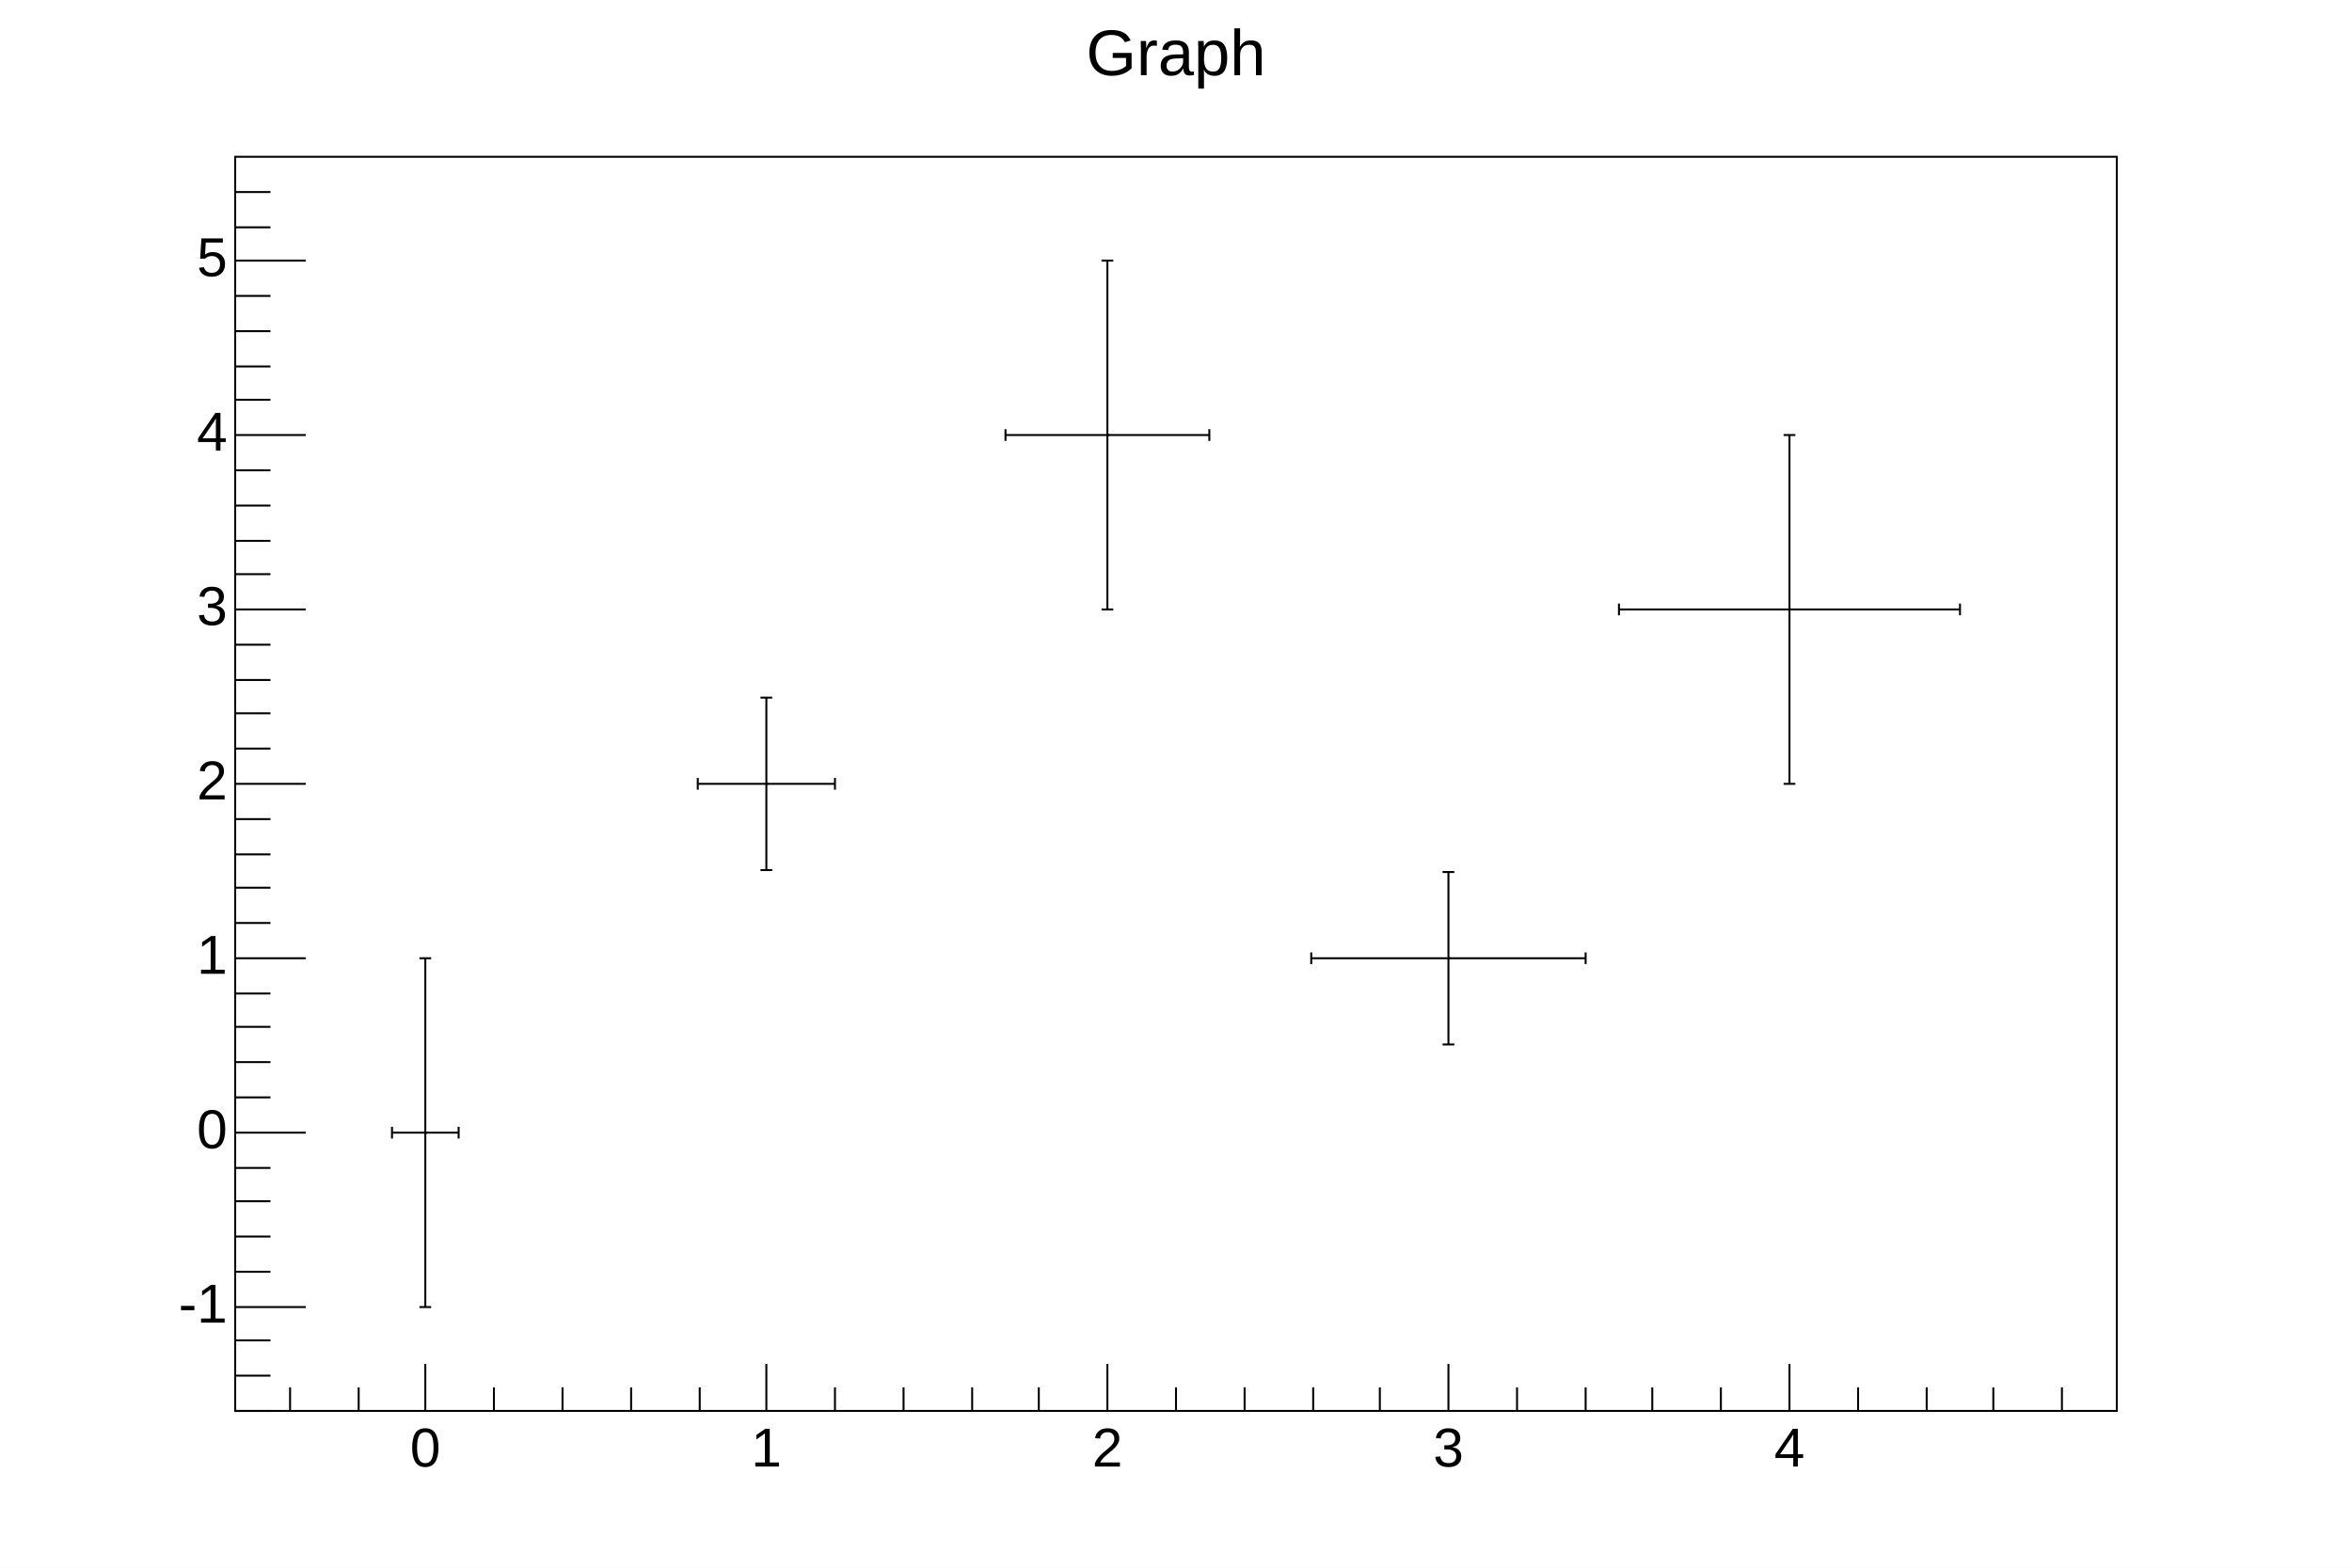
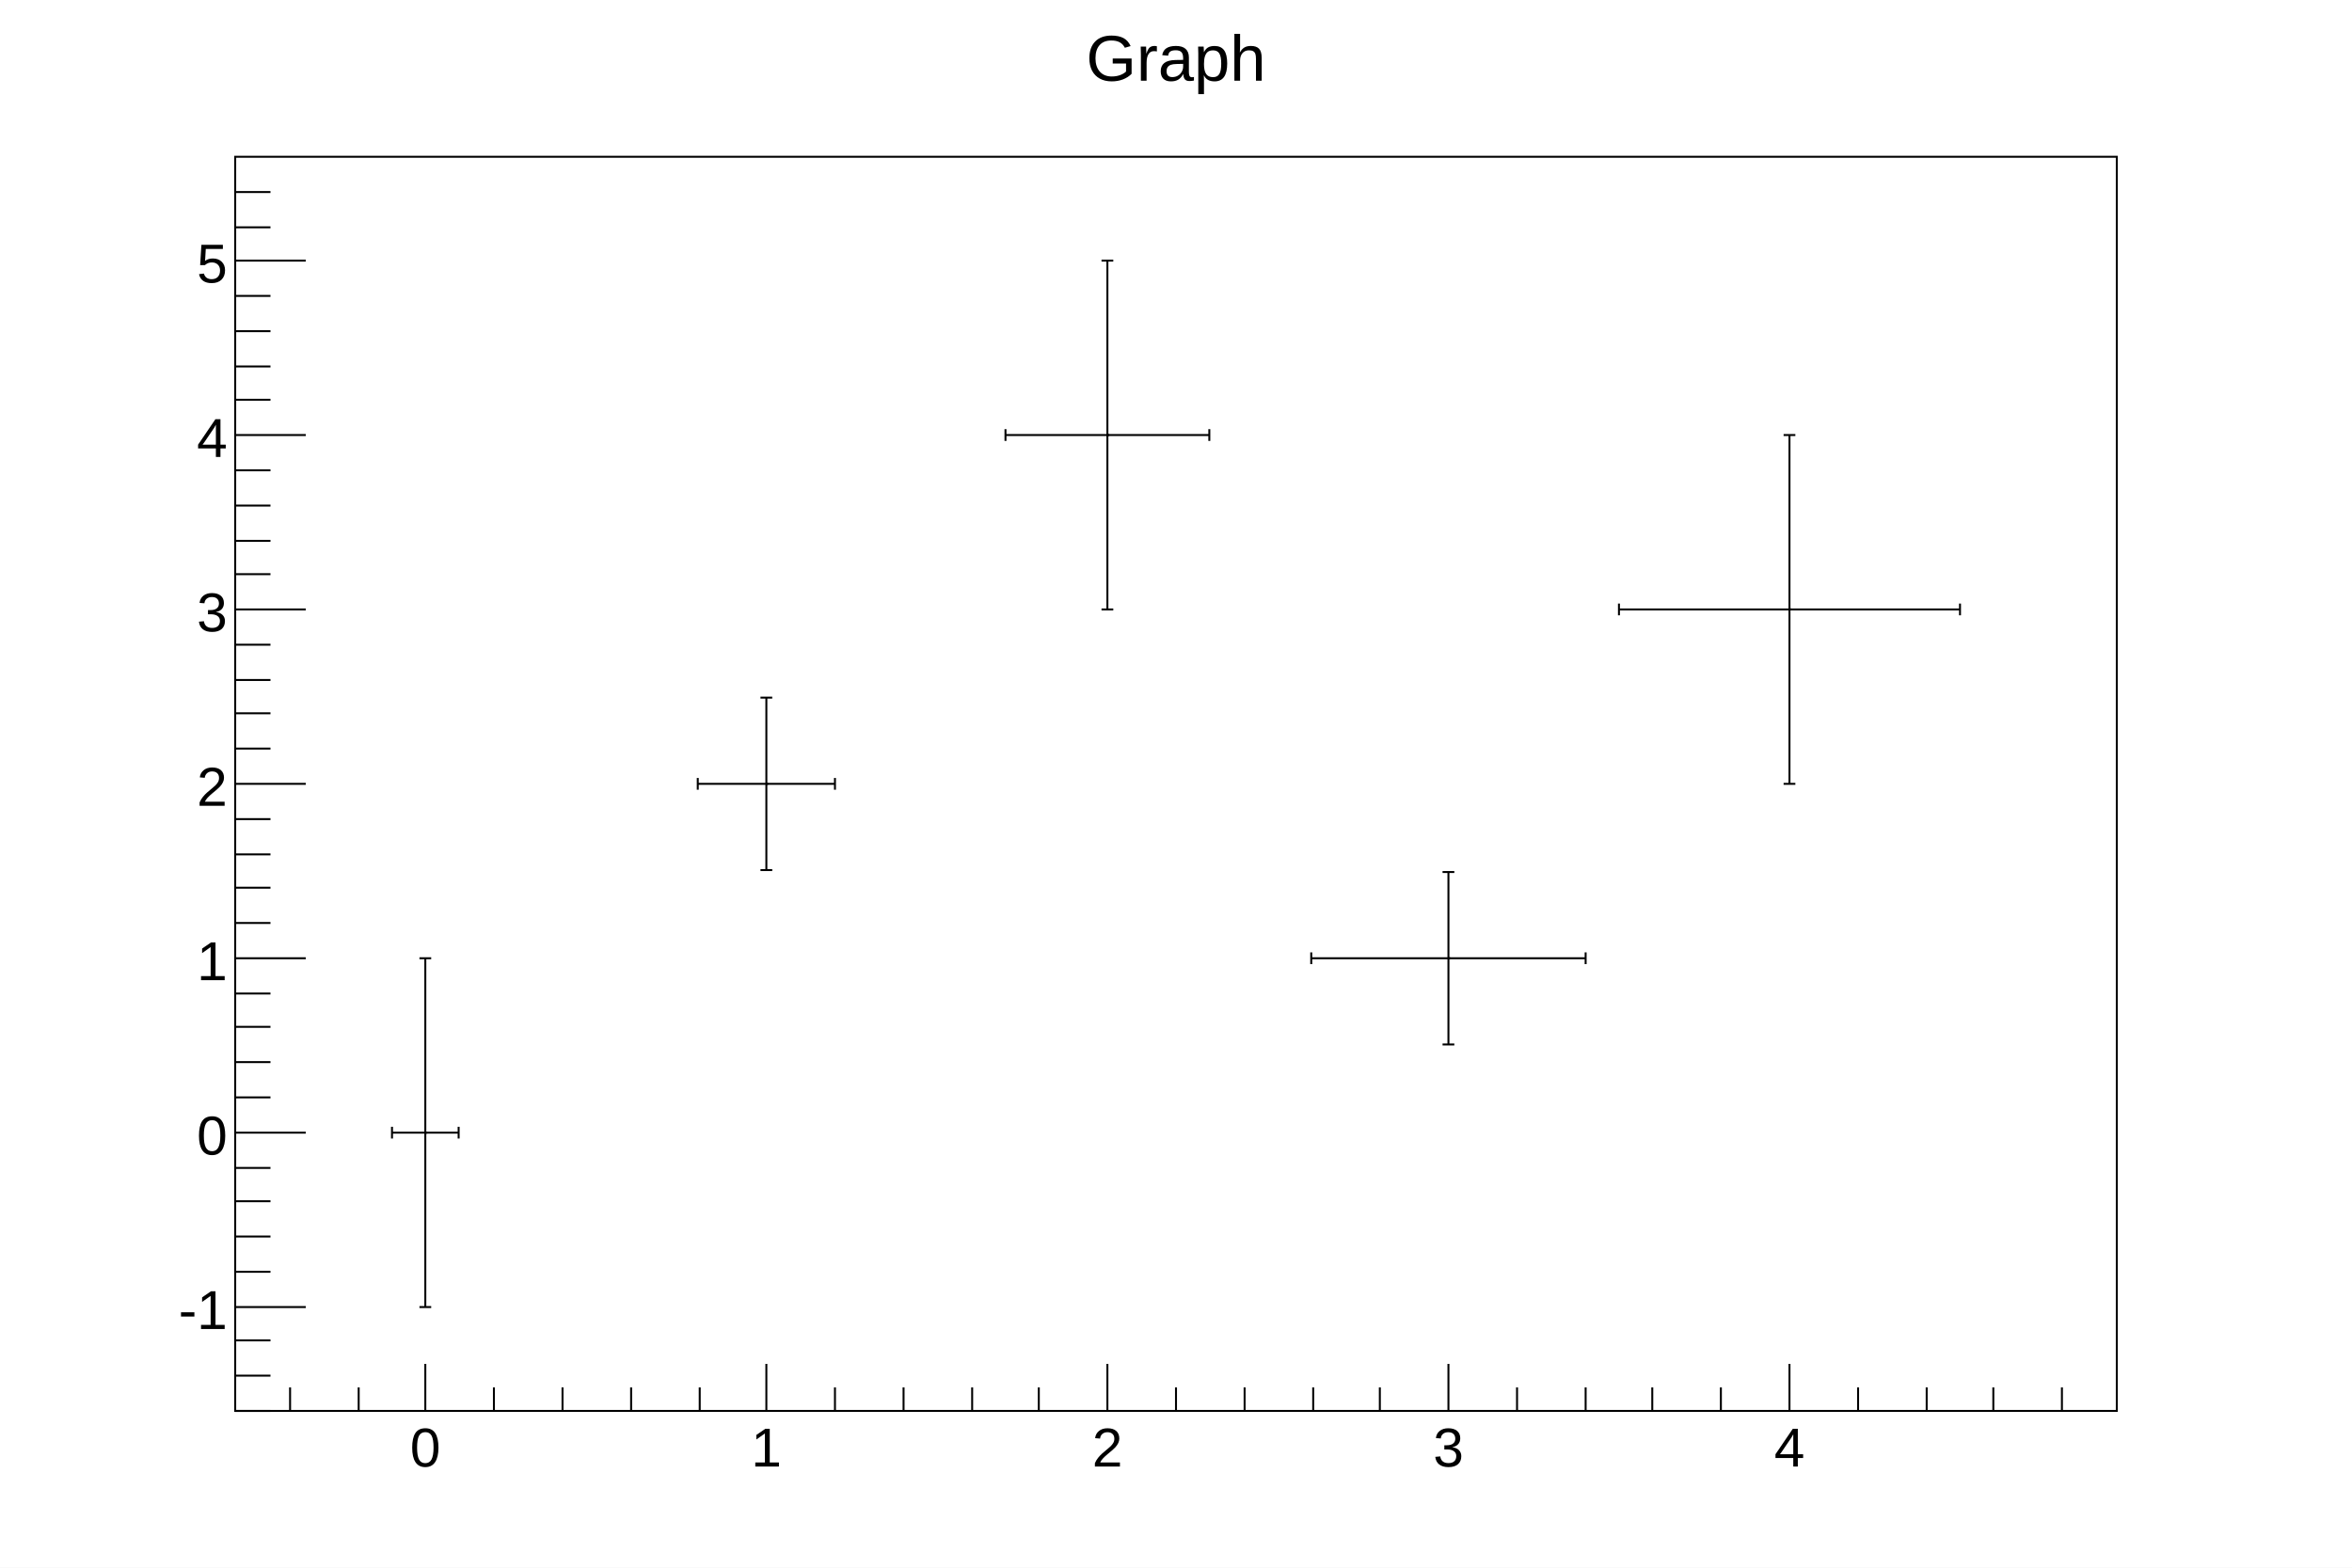
<svg xmlns="http://www.w3.org/2000/svg" viewBox="0 0 1200 800" preserveAspectRatio="none" width="1200" height="800">
  <rect x="0" y="0" width="1200" height="800" style="fill: white;" />
  <g>
    <g transform="translate(120,80)">
      <rect x="0" y="0" width="960" height="640" style="fill: white; stroke: black; stroke-width: 1;" />
      <svg x="0" y="0" overflow="hidden" width="960" height="640" viewBox="0 0 960 640">
        <g objname="Graph" objtype="TGraphErrors">
          <g transform="translate(97,498)">
            <path style="stroke: black; stroke-width: 1; fill: none;" d="M0,0L-17,0m0,3v-6M0,0L17,0m0,3v-6M0,0L0,89m3,0h-6M0,0L0,-89m3,0h-6" />
          </g>
          <g transform="translate(271,320)">
            <path style="stroke: black; stroke-width: 1; fill: none;" d="M0,0L-35,0m0,3v-6M0,0L35,0m0,3v-6M0,0L0,44m3,0h-6M0,0L0,-44m3,0h-6" />
          </g>
          <g transform="translate(445,142)">
            <path style="stroke: black; stroke-width: 1; fill: none;" d="M0,0L-52,0m0,3v-6M0,0L52,0m0,3v-6M0,0L0,89m3,0h-6M0,0L0,-89m3,0h-6" />
          </g>
          <g transform="translate(619,409)">
            <path style="stroke: black; stroke-width: 1; fill: none;" d="M0,0L-70,0m0,3v-6M0,0L70,0m0,3v-6M0,0L0,44m3,0h-6M0,0L0,-44m3,0h-6" />
          </g>
          <g transform="translate(793,231)">
            <path style="stroke: black; stroke-width: 1; fill: none;" d="M0,0L-87,0m0,3v-6M0,0L87,0m0,3v-6M0,0L0,89m3,0h-6M0,0L0,-89m3,0h-6" />
          </g>
          <path d="M97,498h1M271,320h1M445,142h1M619,409h1M793,231h1" style="stroke: black; fill: none;" />
        </g>
      </svg>
      <g>
        <g transform="translate(0,640)">
          <path d="M28,-12v12m35,-12v12m34,-24v24m35,-12v12m35,-12v12m35,-12v12m35,-12v12m34,-24v24m35,-12v12m35,-12v12m35,-12v12m34,-12v12m35,-24v24m35,-12v12m35,-12v12m35,-12v12m34,-12v12m35,-24v24m35,-12v12m35,-12v12m34,-12v12m35,-12v12m35,-24v24m35,-12v12m35,-12v12m34,-12v12m35,-12v12" style="stroke: black; stroke-width: 1;" />
          <g font-family="Arial" font-size="28" space="preserve">
-             <text text-anchor="middle" x="0" y="0" fill="black" transform="translate(97,6)" dy=".8em">0</text>
-             <text text-anchor="middle" x="0" y="0" fill="black" transform="translate(271,6)" dy=".8em">1</text>
-             <text text-anchor="middle" x="0" y="0" fill="black" transform="translate(445,6)" dy=".8em">2</text>
-             <text text-anchor="middle" x="0" y="0" fill="black" transform="translate(619,6)" dy=".8em">3</text>
-             <text text-anchor="middle" x="0" y="0" fill="black" transform="translate(793,6)" dy=".8em">4</text>
+             <text fill="black" text-anchor="middle" dy=".8em" transform="translate(97,6)">0</text>
+             <text fill="black" text-anchor="middle" dy=".8em" transform="translate(271,6)">1</text>
+             <text fill="black" text-anchor="middle" dy=".8em" transform="translate(445,6)">2</text>
+             <text fill="black" text-anchor="middle" dy=".8em" transform="translate(619,6)">3</text>
+             <text fill="black" text-anchor="middle" dy=".8em" transform="translate(793,6)">4</text>
          </g>
        </g>
        <g>
          <path d="M18,640h-18m18,-18h-18m18,-18h-18m36,-17h-36m18,-18h-18m18,-18h-18m18,-18h-18m18,-17h-18m36,-18h-36m18,-18h-18m18,-18h-18m18,-18h-18m18,-17h-18m36,-18h-36m18,-18h-18m18,-18h-18m18,-17h-18m18,-18h-18m36,-18h-36m18,-18h-18m18,-18h-18m18,-17h-18m18,-18h-18m36,-18h-36m18,-18h-18m18,-17h-18m18,-18h-18m18,-18h-18m36,-18h-36m18,-18h-18m18,-17h-18m18,-18h-18m18,-18h-18m36,-18h-36m18,-17h-18m18,-18h-18" style="stroke: black; stroke-width: 1;" />
          <g font-family="Arial" font-size="28" space="preserve">
-             <text text-anchor="end" x="0" y="0" fill="black" transform="translate(-4,587)" dominant-baseline="middle">-1</text>
-             <text text-anchor="end" x="0" y="0" fill="black" transform="translate(-4,498)" dominant-baseline="middle">0</text>
-             <text text-anchor="end" x="0" y="0" fill="black" transform="translate(-4,409)" dominant-baseline="middle">1</text>
-             <text text-anchor="end" x="0" y="0" fill="black" transform="translate(-4,320)" dominant-baseline="middle">2</text>
-             <text text-anchor="end" x="0" y="0" fill="black" transform="translate(-4,231)" dominant-baseline="middle">3</text>
-             <text text-anchor="end" x="0" y="0" fill="black" transform="translate(-4,142)" dominant-baseline="middle">4</text>
-             <text text-anchor="end" x="0" y="0" fill="black" transform="translate(-4,53)" dominant-baseline="middle">5</text>
+             <text fill="black" text-anchor="end" dy=".4em" transform="translate(-4,587)">-1</text>
+             <text fill="black" text-anchor="end" dy=".4em" transform="translate(-4,498)">0</text>
+             <text fill="black" text-anchor="end" dy=".4em" transform="translate(-4,409)">1</text>
+             <text fill="black" text-anchor="end" dy=".4em" transform="translate(-4,320)">2</text>
+             <text fill="black" text-anchor="end" dy=".4em" transform="translate(-4,231)">3</text>
+             <text fill="black" text-anchor="end" dy=".4em" transform="translate(-4,142)">4</text>
+             <text fill="black" text-anchor="end" dy=".4em" transform="translate(-4,53)">5</text>
          </g>
        </g>
      </g>
    </g>
    <g objname="title" objtype="TPaveText" transform="translate(336,8)" font-family="Arial" font-size="33" space="preserve">
      <path d="M0,0h528v40h-528z" style="fill: none;" />
-       <text text-anchor="middle" x="0" y="0" fill="black" transform="translate(264,21)" dominant-baseline="middle" opacity="1">Graph</text>
+       <text fill="black" text-anchor="middle" dy=".4em" transform="translate(264,20)">Graph</text>
    </g>
  </g>
</svg>
